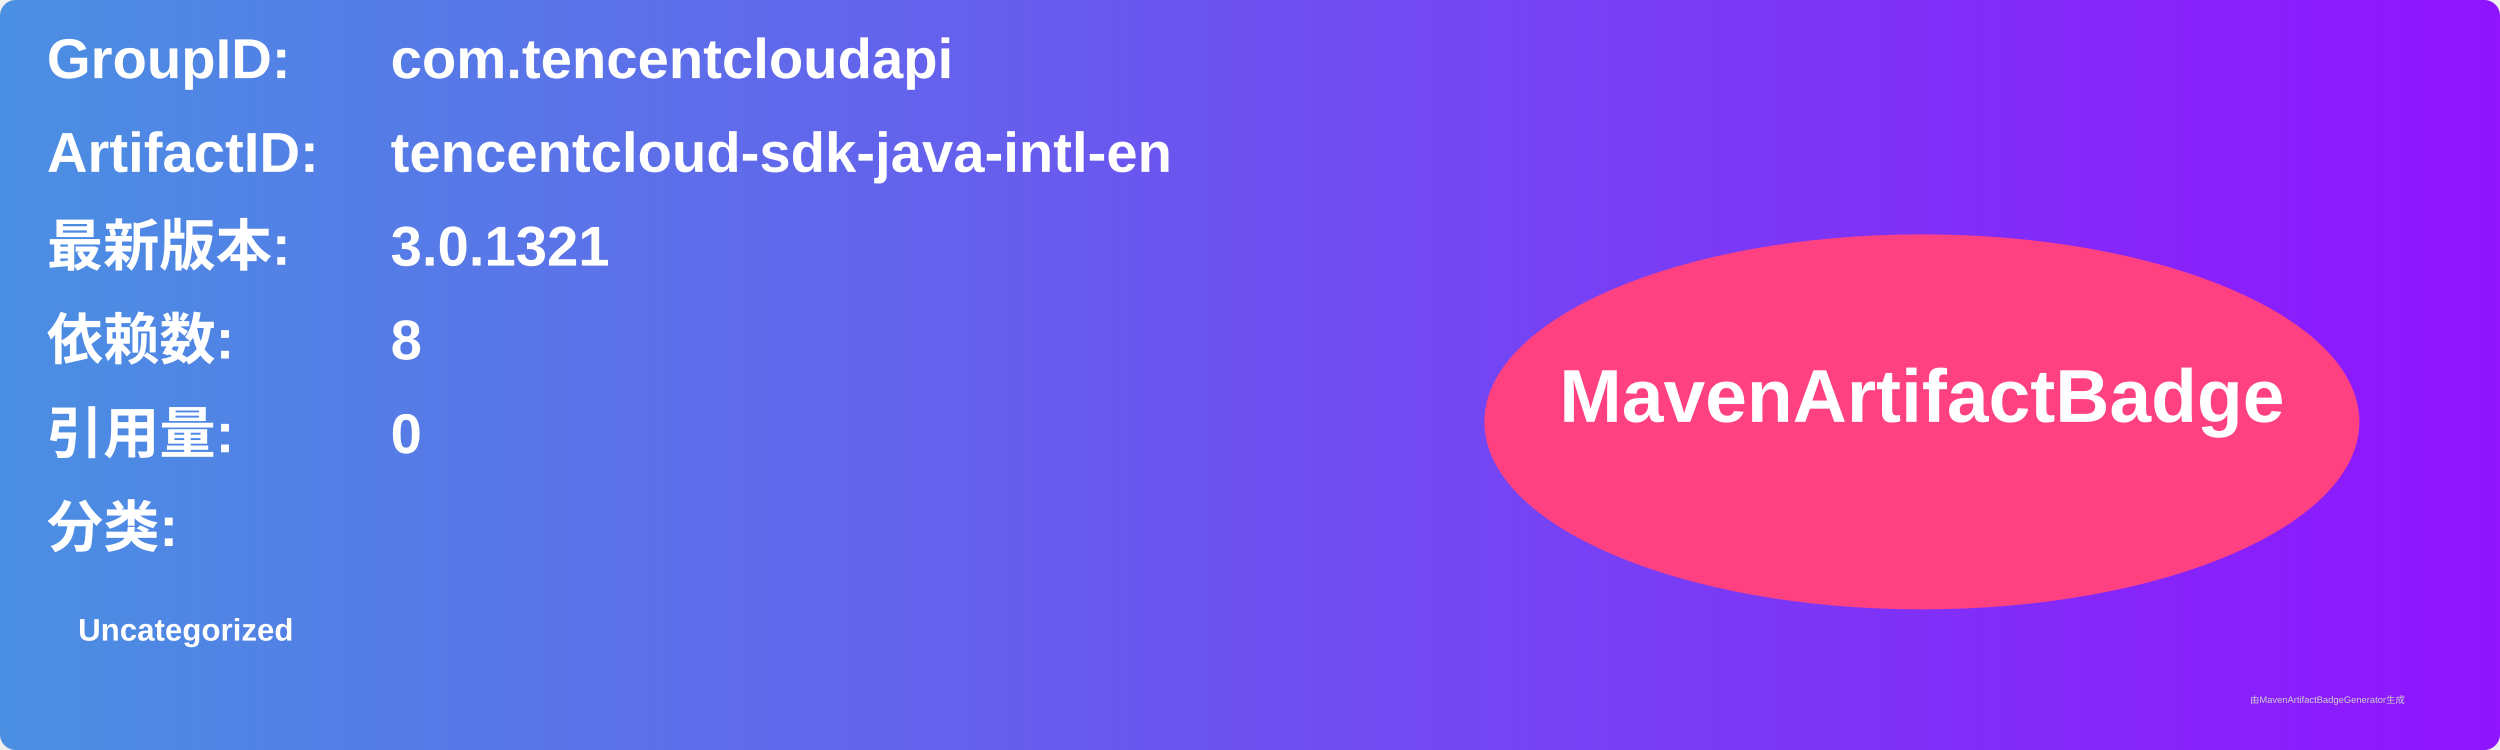
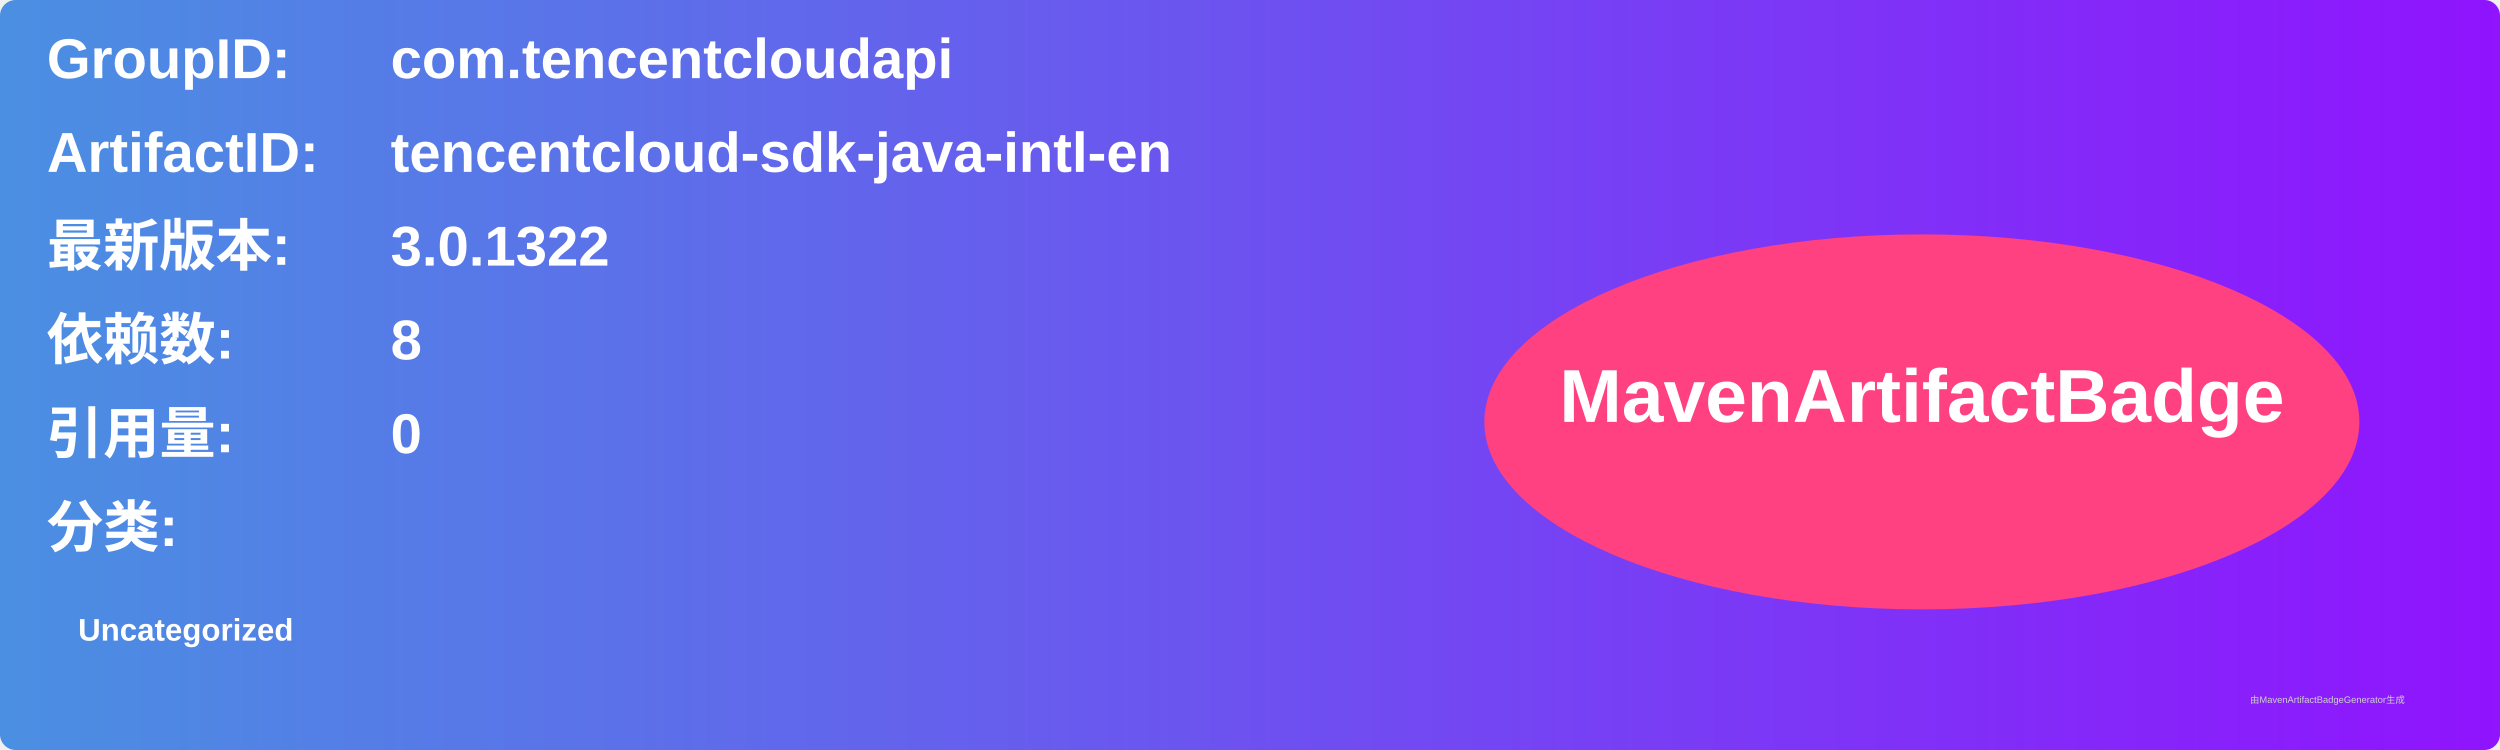
<svg xmlns="http://www.w3.org/2000/svg" width="800" height="240" viewBox="0 0 800 240">
  <linearGradient id="grad" x1="0%" y1="0%" x2="100%" y2="0%">
    <stop offset="0%" stop-color="#4a90e2" />
    <stop offset="100%" stop-color="#9013fe" />
  </linearGradient>
  <rect width="100%" height="100%" rx="5" ry="5" fill="url(#grad)" />
  <g transform="translate(15, 15)">
    <text x="0" y="10" font-family="Arial" font-size="18" fill="white" font-weight="bold" width="260">GroupID:</text>
    <text x="110" y="10" font-family="Arial" font-size="18" fill="white" font-weight="bold" width="460">com.tencentcloudapi</text>
    <text x="0" y="40" font-family="Arial" font-size="18" fill="white" font-weight="bold" width="260">ArtifactID:</text>
    <text x="110" y="40" font-family="Arial" font-size="18" fill="white" font-weight="bold" width="460">tencentcloud-sdk-java-intl-en</text>
    <text x="0" y="70" font-family="Arial" font-size="18" fill="white" font-weight="bold">最新版本:</text>
    <text x="110" y="70" font-family="Arial" font-size="18" fill="white" font-weight="bold">
-       <tspan font-weight="bold">3.0.1321</tspan>
+       <tspan font-weight="bold">3.0.1322</tspan>
    </text>
    <text x="0" y="100" font-family="Arial" font-size="18" fill="white" font-weight="bold">依赖数: </text>
    <text x="110" y="100" font-family="Arial" font-size="18" fill="white">
      <tspan font-weight="bold">8</tspan>
    </text>
    <text x="0" y="130" font-family="Arial" font-size="18" fill="white" font-weight="bold">引用量: </text>
    <text x="110" y="130" font-family="Arial" font-size="18" fill="white">
      <tspan font-weight="bold">0</tspan>
    </text>
    <text x="0" y="160" font-family="Arial" font-size="18" fill="white" font-weight="bold">分类:</text>
    <text x="10" y="190" font-family="Arial" font-size="10" fill="white">
      <tspan font-weight="bold">Uncategorized</tspan>
    </text>
    <ellipse cx="600" cy="120" rx="140" ry="60" fill="#ff4081" />
    <text x="600" y="120" text-anchor="middle" font-family="Arial" font-size="24" fill="white" font-weight="bold">MavenArtifactBadge</text>
  </g>
  <text x="720" y="225" font-family="Arial" font-size="3" fill="#d0d0d0">由MavenArtifactBadgeGenerator生成</text>
</svg>
